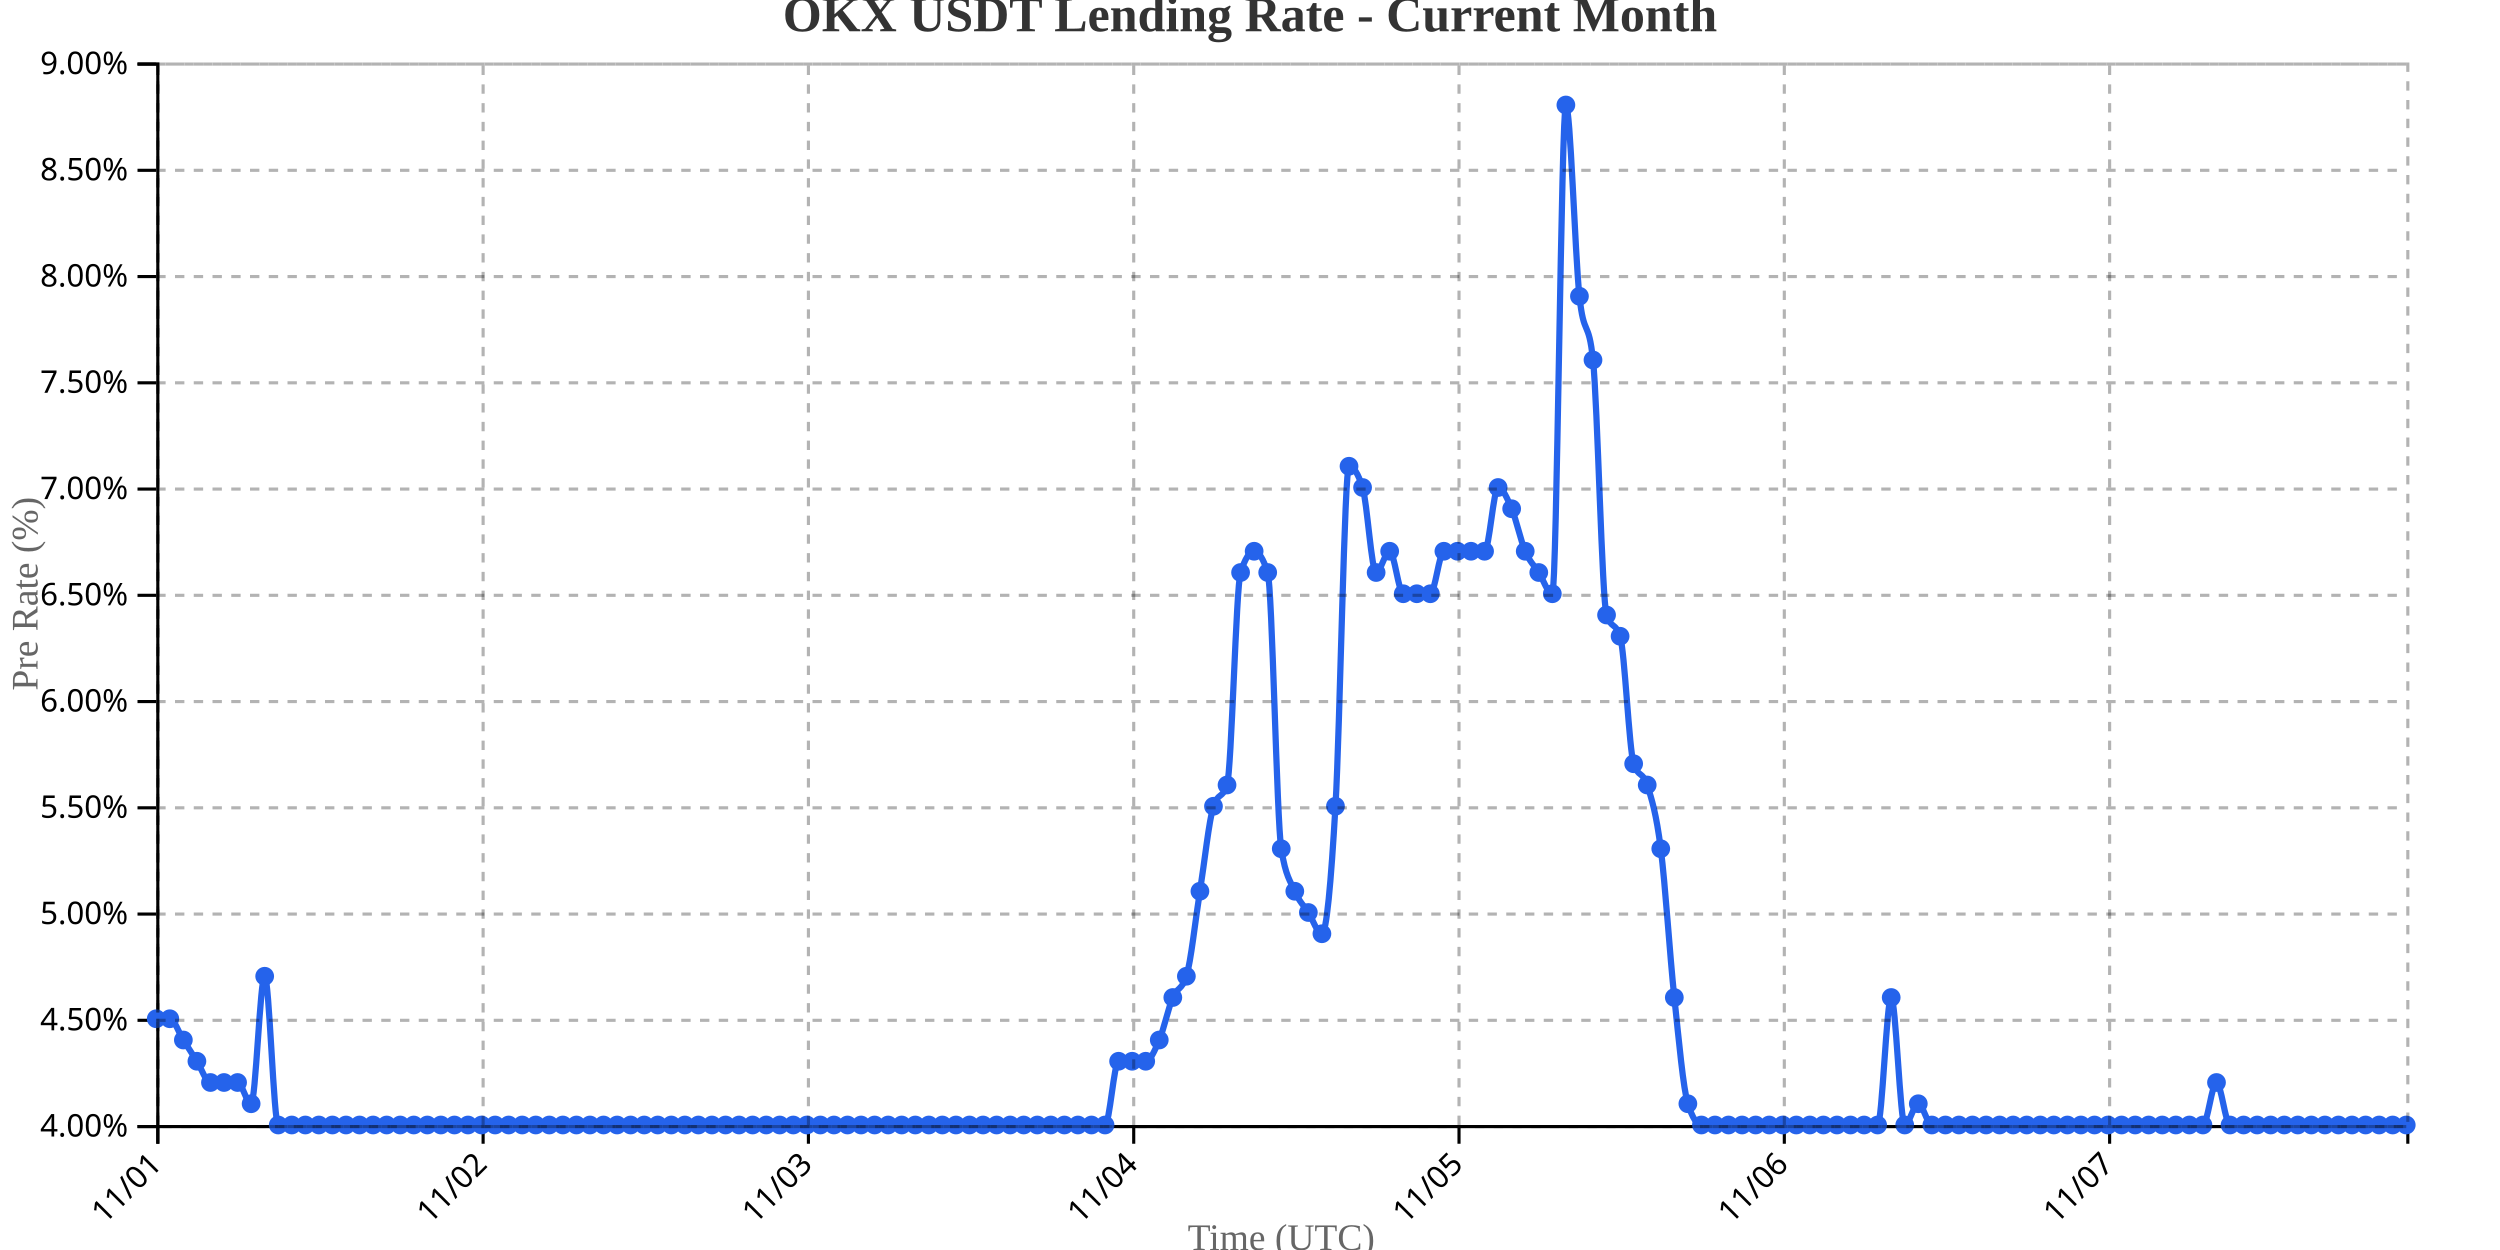
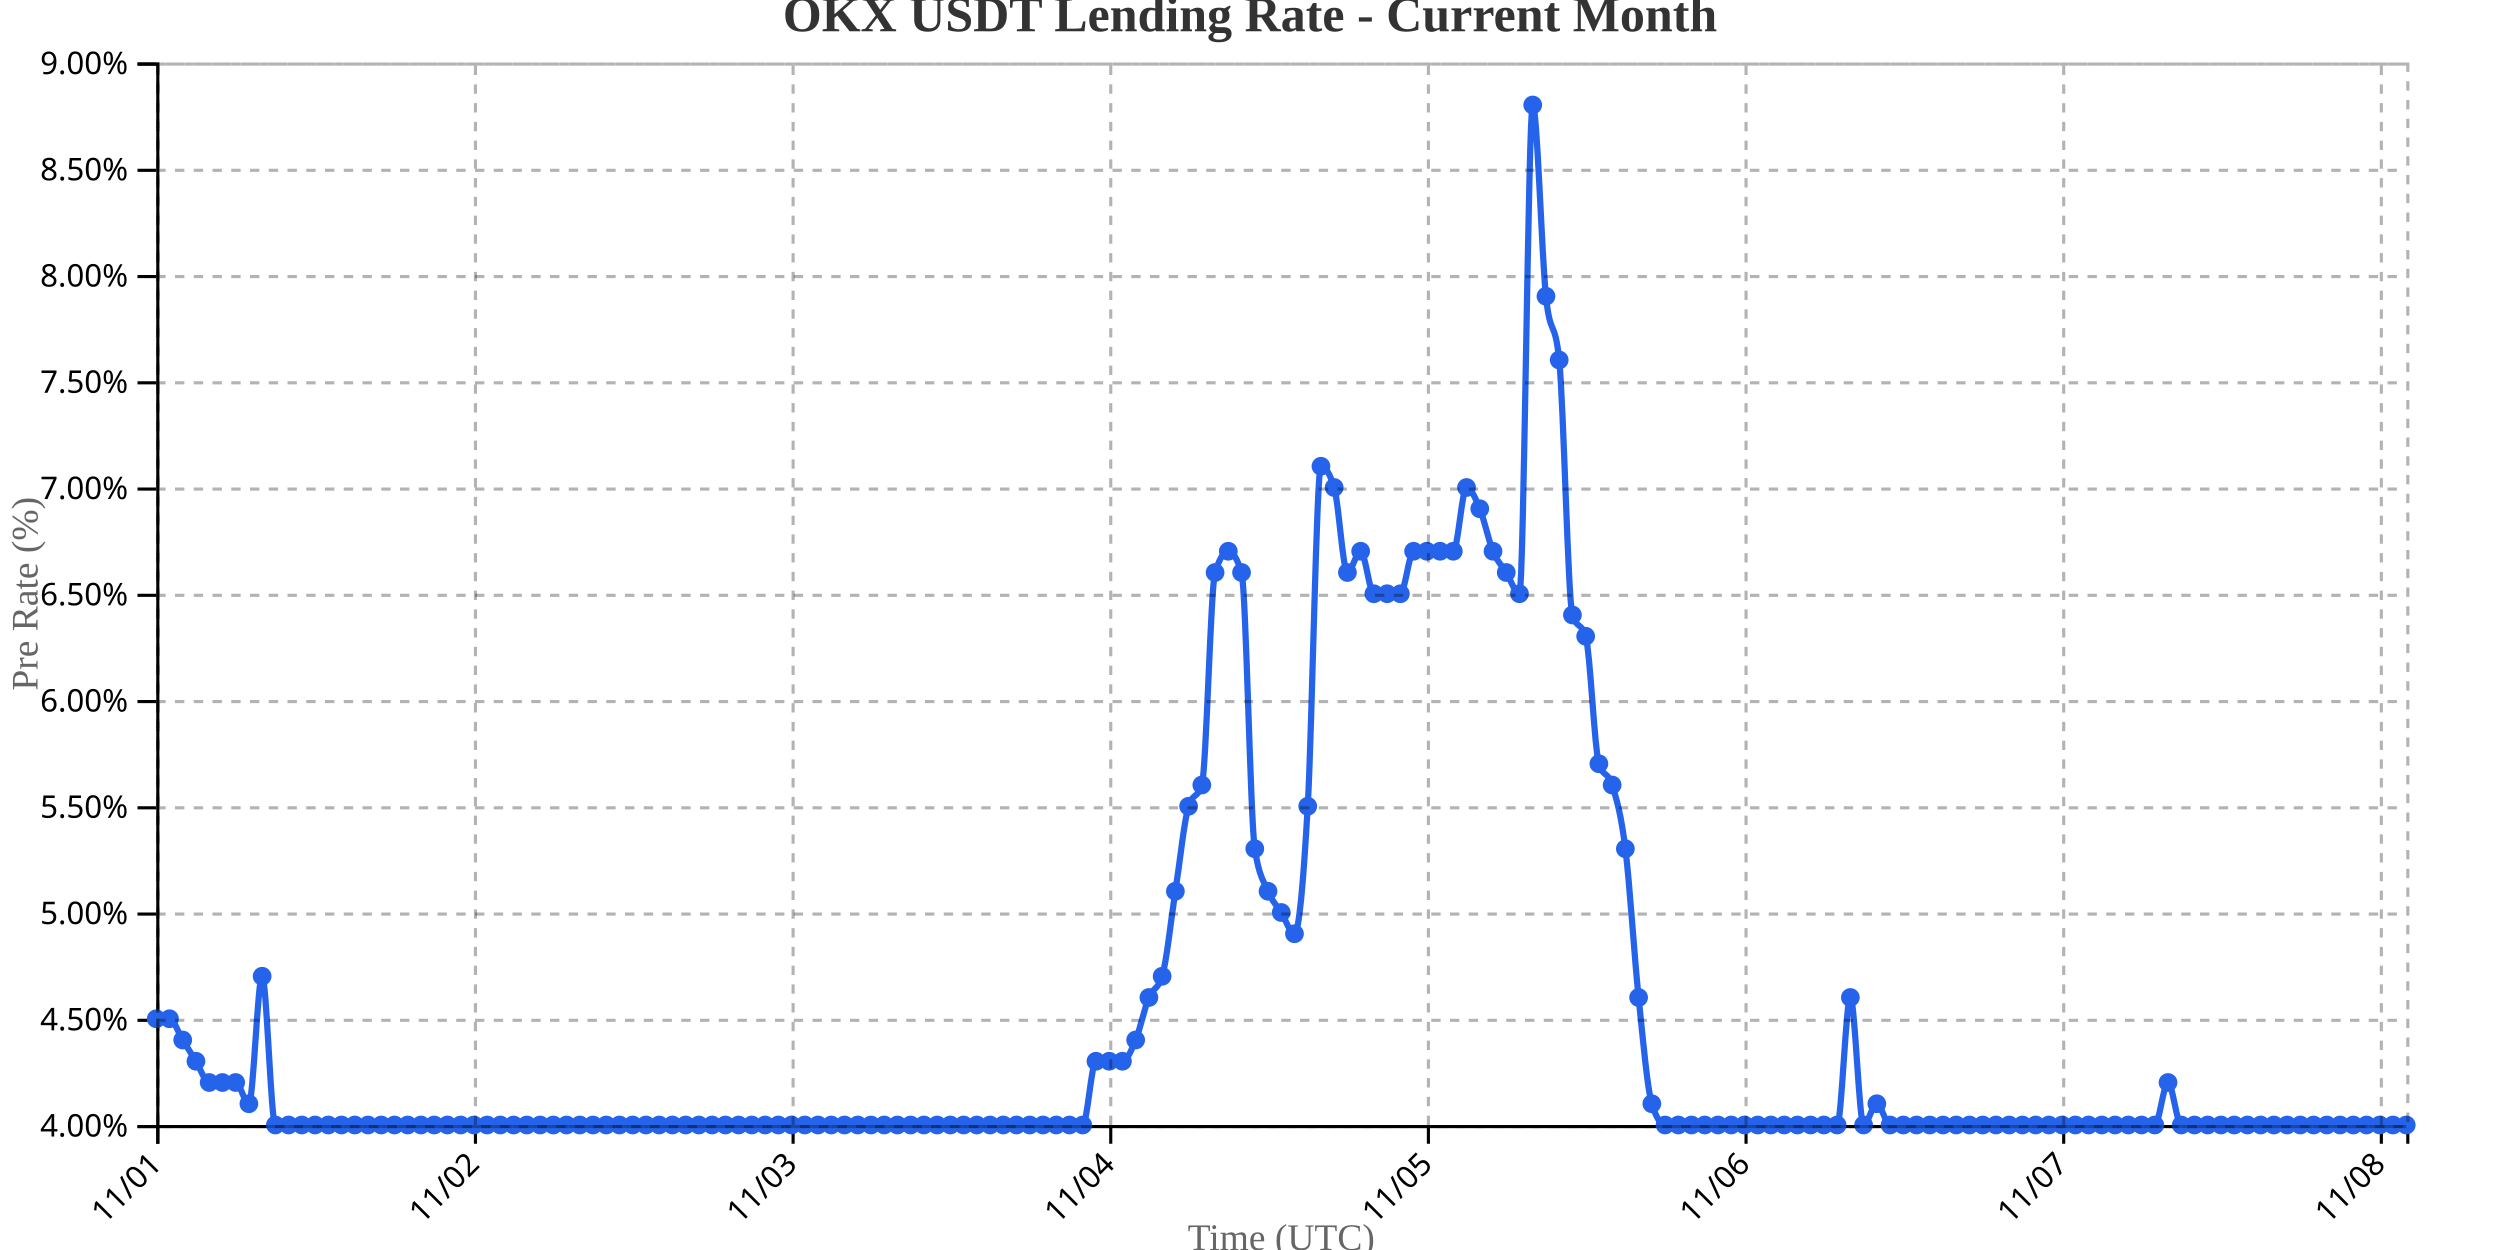
<svg xmlns="http://www.w3.org/2000/svg" width="800" height="400">
  <g transform="translate(50,20)">
    <g transform="translate(0,340)" fill="none" font-size="10" font-family="sans-serif" text-anchor="middle">
      <path class="domain" stroke="currentColor" d="M0.5,6V0.5H720.5V6" />
      <g class="tick" opacity="1" transform="translate(0.5,0)">
        <line stroke="currentColor" y2="6" />
        <text fill="currentColor" y="9" dy=".15em" style="text-anchor: end;" dx="-.8em" transform="rotate(-45)">11/01</text>
      </g>
-       <g class="tick" opacity="1" transform="translate(104.5964,0)">
+       <g class="tick" opacity="1" transform="translate(102.1471,0)">
        <line stroke="currentColor" y2="6" />
        <text fill="currentColor" y="9" dy=".15em" style="text-anchor: end;" dx="-.8em" transform="rotate(-45)">11/02</text>
      </g>
-       <g class="tick" opacity="1" transform="translate(208.6928,0)">
+       <g class="tick" opacity="1" transform="translate(203.7941,0)">
        <line stroke="currentColor" y2="6" />
        <text fill="currentColor" y="9" dy=".15em" style="text-anchor: end;" dx="-.8em" transform="rotate(-45)">11/03</text>
      </g>
-       <g class="tick" opacity="1" transform="translate(312.7892,0)">
+       <g class="tick" opacity="1" transform="translate(305.4412,0)">
        <line stroke="currentColor" y2="6" />
        <text fill="currentColor" y="9" dy=".15em" style="text-anchor: end;" dx="-.8em" transform="rotate(-45)">11/04</text>
      </g>
-       <g class="tick" opacity="1" transform="translate(416.8855,0)">
+       <g class="tick" opacity="1" transform="translate(407.0882,0)">
        <line stroke="currentColor" y2="6" />
        <text fill="currentColor" y="9" dy=".15em" style="text-anchor: end;" dx="-.8em" transform="rotate(-45)">11/05</text>
      </g>
-       <g class="tick" opacity="1" transform="translate(520.9819,0)">
+       <g class="tick" opacity="1" transform="translate(508.7353,0)">
        <line stroke="currentColor" y2="6" />
        <text fill="currentColor" y="9" dy=".15em" style="text-anchor: end;" dx="-.8em" transform="rotate(-45)">11/06</text>
      </g>
-       <g class="tick" opacity="1" transform="translate(625.0783,0)">
+       <g class="tick" opacity="1" transform="translate(610.3824,0)">
        <line stroke="currentColor" y2="6" />
        <text fill="currentColor" y="9" dy=".15em" style="text-anchor: end;" dx="-.8em" transform="rotate(-45)">11/07</text>
+       </g>
+       <g class="tick" opacity="1" transform="translate(712.0294,0)">
+         <line stroke="currentColor" y2="6" />
+         <text fill="currentColor" y="9" dy=".15em" style="text-anchor: end;" dx="-.8em" transform="rotate(-45)">11/08</text>
      </g>
    </g>
    <g fill="none" font-size="10" font-family="sans-serif" text-anchor="end">
      <path class="domain" stroke="currentColor" d="M-6,340.5H0.5V0.5H-6" />
      <g class="tick" opacity="1" transform="translate(0,340.5)">
        <line stroke="currentColor" x2="-6" />
        <text fill="currentColor" x="-9" dy="0.32em">4.00%</text>
      </g>
      <g class="tick" opacity="1" transform="translate(0,306.5)">
        <line stroke="currentColor" x2="-6" />
        <text fill="currentColor" x="-9" dy="0.32em">4.50%</text>
      </g>
      <g class="tick" opacity="1" transform="translate(0,272.5)">
        <line stroke="currentColor" x2="-6" />
        <text fill="currentColor" x="-9" dy="0.32em">5.00%</text>
      </g>
      <g class="tick" opacity="1" transform="translate(0,238.5)">
        <line stroke="currentColor" x2="-6" />
        <text fill="currentColor" x="-9" dy="0.32em">5.50%</text>
      </g>
      <g class="tick" opacity="1" transform="translate(0,204.5)">
        <line stroke="currentColor" x2="-6" />
        <text fill="currentColor" x="-9" dy="0.32em">6.00%</text>
      </g>
      <g class="tick" opacity="1" transform="translate(0,170.5)">
        <line stroke="currentColor" x2="-6" />
        <text fill="currentColor" x="-9" dy="0.32em">6.50%</text>
      </g>
      <g class="tick" opacity="1" transform="translate(0,136.5)">
        <line stroke="currentColor" x2="-6" />
        <text fill="currentColor" x="-9" dy="0.32em">7.00%</text>
      </g>
      <g class="tick" opacity="1" transform="translate(0,102.5)">
        <line stroke="currentColor" x2="-6" />
        <text fill="currentColor" x="-9" dy="0.32em">7.50%</text>
      </g>
      <g class="tick" opacity="1" transform="translate(0,68.5)">
        <line stroke="currentColor" x2="-6" />
        <text fill="currentColor" x="-9" dy="0.32em">8.00%</text>
      </g>
      <g class="tick" opacity="1" transform="translate(0,34.5)">
        <line stroke="currentColor" x2="-6" />
        <text fill="currentColor" x="-9" dy="0.32em">8.50%</text>
      </g>
      <g class="tick" opacity="1" transform="translate(0,0.5)">
        <line stroke="currentColor" x2="-6" />
        <text fill="currentColor" x="-9" dy="0.32em">9.00%</text>
      </g>
    </g>
    <text transform="rotate(-90)" y="-50" x="-170" dy="1em" style="text-anchor: middle; font-size: 12px; fill: #666;">Pre Rate (%)</text>
    <text transform="translate(360, 380)" style="text-anchor: middle; font-size: 12px; fill: #666;">Time (UTC)</text>
-     <path fill="none" stroke="#2563eb" stroke-width="2" d="M0,306C1.446,306,2.892,306,4.337,306C5.783,306,7.229,310.533,8.675,312.8C10.12,315.067,11.566,317.333,13.012,319.6C14.458,321.867,15.904,326.4,17.349,326.4C18.795,326.4,20.241,326.4,21.687,326.4C23.133,326.4,24.578,326.4,26.024,326.4C27.47,326.4,28.916,333.2,30.361,333.2C31.807,333.2,33.253,292.4,34.699,292.4C36.145,292.4,37.59,340,39.036,340C40.482,340,41.928,340,43.373,340C44.819,340,46.265,340,47.711,340C49.157,340,50.602,340,52.048,340C53.494,340,54.94,340,56.386,340C57.831,340,59.277,340,60.723,340C62.169,340,63.614,340,65.06,340C66.506,340,67.952,340,69.398,340C70.843,340,72.289,340,73.735,340C75.181,340,76.627,340,78.072,340C79.518,340,80.964,340,82.41,340C83.855,340,85.301,340,86.747,340C88.193,340,89.639,340,91.084,340C92.53,340,93.976,340,95.422,340C96.867,340,98.313,340,99.759,340C101.205,340,102.651,340,104.096,340C105.542,340,106.988,340,108.434,340C109.88,340,111.325,340,112.771,340C114.217,340,115.663,340,117.108,340C118.554,340,120,340,121.446,340C122.892,340,124.337,340,125.783,340C127.229,340,128.675,340,130.12,340C131.566,340,133.012,340,134.458,340C135.904,340,137.349,340,138.795,340C140.241,340,141.687,340,143.133,340C144.578,340,146.024,340,147.47,340C148.916,340,150.361,340,151.807,340C153.253,340,154.699,340,156.145,340C157.59,340,159.036,340,160.482,340C161.928,340,163.373,340,164.819,340C166.265,340,167.711,340,169.157,340C170.602,340,172.048,340,173.494,340C174.94,340,176.386,340,177.831,340C179.277,340,180.723,340,182.169,340C183.614,340,185.06,340,186.506,340C187.952,340,189.398,340,190.843,340C192.289,340,193.735,340,195.181,340C196.627,340,198.072,340,199.518,340C200.964,340,202.41,340,203.855,340C205.301,340,206.747,340,208.193,340C209.639,340,211.084,340,212.53,340C213.976,340,215.422,340,216.867,340C218.313,340,219.759,340,221.205,340C222.651,340,224.096,340,225.542,340C226.988,340,228.434,340,229.88,340C231.325,340,232.771,340,234.217,340C235.663,340,237.108,340,238.554,340C240,340,241.446,340,242.892,340C244.337,340,245.783,340,247.229,340C248.675,340,250.12,340,251.566,340C253.012,340,254.458,340,255.904,340C257.349,340,258.795,340,260.241,340C261.687,340,263.133,340,264.578,340C266.024,340,267.47,340,268.916,340C270.361,340,271.807,340,273.253,340C274.699,340,276.145,340,277.59,340C279.036,340,280.482,340,281.928,340C283.373,340,284.819,340,286.265,340C287.711,340,289.157,340,290.602,340C292.048,340,293.494,340,294.94,340C296.386,340,297.831,340,299.277,340C300.723,340,302.169,340,303.614,340C305.06,340,306.506,319.6,307.952,319.6C309.398,319.6,310.843,319.6,312.289,319.6C313.735,319.6,315.181,319.6,316.627,319.6C318.072,319.6,319.518,316.2,320.964,312.8C322.41,309.4,323.855,302.6,325.301,299.2C326.747,295.8,328.193,296.933,329.639,292.4C331.084,287.867,332.53,274.267,333.976,265.2C335.422,256.133,336.867,242.533,338.313,238C339.759,233.467,341.205,235.733,342.651,231.2C344.096,226.667,345.542,167.733,346.988,163.2C348.434,158.667,349.88,156.4,351.325,156.4C352.771,156.4,354.217,158.667,355.663,163.2C357.108,167.733,358.554,242.533,360,251.6C361.446,260.667,362.892,261.8,364.337,265.2C365.783,268.6,367.229,269.733,368.675,272C370.12,274.267,371.566,278.8,373.012,278.8C374.458,278.8,375.904,262.933,377.349,238C378.795,213.067,380.241,129.2,381.687,129.2C383.133,129.2,384.578,131.467,386.024,136C387.47,140.533,388.916,163.2,390.361,163.2C391.807,163.2,393.253,156.4,394.699,156.4C396.145,156.4,397.59,170,399.036,170C400.482,170,401.928,170,403.373,170C404.819,170,406.265,170,407.711,170C409.157,170,410.602,156.4,412.048,156.4C413.494,156.4,414.94,156.4,416.386,156.4C417.831,156.4,419.277,156.4,420.723,156.4C422.169,156.4,423.614,156.4,425.06,156.4C426.506,156.4,427.952,136,429.398,136C430.843,136,432.289,139.4,433.735,142.8C435.181,146.2,436.627,153,438.072,156.4C439.518,159.8,440.964,160.933,442.41,163.2C443.855,165.467,445.301,170,446.747,170C448.193,170,449.639,13.6,451.084,13.6C452.53,13.6,453.976,61.2,455.422,74.8C456.867,88.4,458.313,81.6,459.759,95.2C461.205,108.8,462.651,172.267,464.096,176.8C465.542,181.333,466.988,179.067,468.434,183.6C469.88,188.133,471.325,219.867,472.771,224.4C474.217,228.933,475.663,226.667,477.108,231.2C478.554,235.733,480,240.267,481.446,251.6C482.892,262.933,484.337,285.6,485.783,299.2C487.229,312.8,488.675,328.667,490.12,333.2C491.566,337.733,493.012,340,494.458,340C495.904,340,497.349,340,498.795,340C500.241,340,501.687,340,503.133,340C504.578,340,506.024,340,507.47,340C508.916,340,510.361,340,511.807,340C513.253,340,514.699,340,516.145,340C517.59,340,519.036,340,520.482,340C521.928,340,523.373,340,524.819,340C526.265,340,527.711,340,529.157,340C530.602,340,532.048,340,533.494,340C534.94,340,536.386,340,537.831,340C539.277,340,540.723,340,542.169,340C543.614,340,545.06,340,546.506,340C547.952,340,549.398,340,550.843,340C552.289,340,553.735,299.2,555.181,299.2C556.627,299.2,558.072,340,559.518,340C560.964,340,562.41,333.2,563.855,333.2C565.301,333.2,566.747,340,568.193,340C569.639,340,571.084,340,572.53,340C573.976,340,575.422,340,576.867,340C578.313,340,579.759,340,581.205,340C582.651,340,584.096,340,585.542,340C586.988,340,588.434,340,589.88,340C591.325,340,592.771,340,594.217,340C595.663,340,597.108,340,598.554,340C600,340,601.446,340,602.892,340C604.337,340,605.783,340,607.229,340C608.675,340,610.12,340,611.566,340C613.012,340,614.458,340,615.904,340C617.349,340,618.795,340,620.241,340C621.687,340,623.133,340,624.578,340C626.024,340,627.47,340,628.916,340C630.361,340,631.807,340,633.253,340C634.699,340,636.145,340,637.59,340C639.036,340,640.482,340,641.928,340C643.373,340,644.819,340,646.265,340C647.711,340,649.157,340,650.602,340C652.048,340,653.494,340,654.94,340C656.386,340,657.831,326.4,659.277,326.4C660.723,326.4,662.169,340,663.614,340C665.06,340,666.506,340,667.952,340C669.398,340,670.843,340,672.289,340C673.735,340,675.181,340,676.627,340C678.072,340,679.518,340,680.964,340C682.41,340,683.855,340,685.301,340C686.747,340,688.193,340,689.639,340C691.084,340,692.53,340,693.976,340C695.422,340,696.867,340,698.313,340C699.759,340,701.205,340,702.651,340C704.096,340,705.542,340,706.988,340C708.434,340,709.88,340,711.325,340C712.771,340,714.217,340,715.663,340C717.108,340,718.554,340,720,340" />
+     <path fill="none" stroke="#2563eb" stroke-width="2" d="M0,306C1.412,306,2.824,306,4.235,306C5.647,306,7.059,310.533,8.471,312.8C9.882,315.067,11.294,317.333,12.706,319.6C14.118,321.867,15.529,326.4,16.941,326.4C18.353,326.4,19.765,326.4,21.176,326.4C22.588,326.4,24,326.4,25.412,326.4C26.824,326.4,28.235,333.2,29.647,333.2C31.059,333.2,32.471,292.4,33.882,292.4C35.294,292.4,36.706,340,38.118,340C39.529,340,40.941,340,42.353,340C43.765,340,45.176,340,46.588,340C48,340,49.412,340,50.824,340C52.235,340,53.647,340,55.059,340C56.471,340,57.882,340,59.294,340C60.706,340,62.118,340,63.529,340C64.941,340,66.353,340,67.765,340C69.176,340,70.588,340,72,340C73.412,340,74.824,340,76.235,340C77.647,340,79.059,340,80.471,340C81.882,340,83.294,340,84.706,340C86.118,340,87.529,340,88.941,340C90.353,340,91.765,340,93.176,340C94.588,340,96,340,97.412,340C98.824,340,100.235,340,101.647,340C103.059,340,104.471,340,105.882,340C107.294,340,108.706,340,110.118,340C111.529,340,112.941,340,114.353,340C115.765,340,117.176,340,118.588,340C120,340,121.412,340,122.824,340C124.235,340,125.647,340,127.059,340C128.471,340,129.882,340,131.294,340C132.706,340,134.118,340,135.529,340C136.941,340,138.353,340,139.765,340C141.176,340,142.588,340,144,340C145.412,340,146.824,340,148.235,340C149.647,340,151.059,340,152.471,340C153.882,340,155.294,340,156.706,340C158.118,340,159.529,340,160.941,340C162.353,340,163.765,340,165.176,340C166.588,340,168,340,169.412,340C170.824,340,172.235,340,173.647,340C175.059,340,176.471,340,177.882,340C179.294,340,180.706,340,182.118,340C183.529,340,184.941,340,186.353,340C187.765,340,189.176,340,190.588,340C192,340,193.412,340,194.824,340C196.235,340,197.647,340,199.059,340C200.471,340,201.882,340,203.294,340C204.706,340,206.118,340,207.529,340C208.941,340,210.353,340,211.765,340C213.176,340,214.588,340,216,340C217.412,340,218.824,340,220.235,340C221.647,340,223.059,340,224.471,340C225.882,340,227.294,340,228.706,340C230.118,340,231.529,340,232.941,340C234.353,340,235.765,340,237.176,340C238.588,340,240,340,241.412,340C242.824,340,244.235,340,245.647,340C247.059,340,248.471,340,249.882,340C251.294,340,252.706,340,254.118,340C255.529,340,256.941,340,258.353,340C259.765,340,261.176,340,262.588,340C264,340,265.412,340,266.824,340C268.235,340,269.647,340,271.059,340C272.471,340,273.882,340,275.294,340C276.706,340,278.118,340,279.529,340C280.941,340,282.353,340,283.765,340C285.176,340,286.588,340,288,340C289.412,340,290.824,340,292.235,340C293.647,340,295.059,340,296.471,340C297.882,340,299.294,319.6,300.706,319.6C302.118,319.6,303.529,319.6,304.941,319.6C306.353,319.6,307.765,319.6,309.176,319.6C310.588,319.6,312,316.2,313.412,312.8C314.824,309.4,316.235,302.6,317.647,299.2C319.059,295.8,320.471,296.933,321.882,292.4C323.294,287.867,324.706,274.267,326.118,265.2C327.529,256.133,328.941,242.533,330.353,238C331.765,233.467,333.176,235.733,334.588,231.2C336,226.667,337.412,167.733,338.824,163.2C340.235,158.667,341.647,156.4,343.059,156.4C344.471,156.4,345.882,158.667,347.294,163.2C348.706,167.733,350.118,242.533,351.529,251.6C352.941,260.667,354.353,261.8,355.765,265.2C357.176,268.6,358.588,269.733,360,272C361.412,274.267,362.824,278.8,364.235,278.8C365.647,278.8,367.059,262.933,368.471,238C369.882,213.067,371.294,129.2,372.706,129.2C374.118,129.2,375.529,131.467,376.941,136C378.353,140.533,379.765,163.2,381.176,163.2C382.588,163.2,384,156.4,385.412,156.4C386.824,156.4,388.235,170,389.647,170C391.059,170,392.471,170,393.882,170C395.294,170,396.706,170,398.118,170C399.529,170,400.941,156.4,402.353,156.4C403.765,156.4,405.176,156.4,406.588,156.4C408,156.4,409.412,156.4,410.824,156.4C412.235,156.4,413.647,156.4,415.059,156.4C416.471,156.4,417.882,136,419.294,136C420.706,136,422.118,139.4,423.529,142.8C424.941,146.2,426.353,153,427.765,156.4C429.176,159.8,430.588,160.933,432,163.2C433.412,165.467,434.824,170,436.235,170C437.647,170,439.059,13.6,440.471,13.6C441.882,13.6,443.294,61.2,444.706,74.8C446.118,88.4,447.529,81.6,448.941,95.2C450.353,108.8,451.765,172.267,453.176,176.8C454.588,181.333,456,179.067,457.412,183.6C458.824,188.133,460.235,219.867,461.647,224.4C463.059,228.933,464.471,226.667,465.882,231.2C467.294,235.733,468.706,240.267,470.118,251.6C471.529,262.933,472.941,285.6,474.353,299.2C475.765,312.8,477.176,328.667,478.588,333.2C480,337.733,481.412,340,482.824,340C484.235,340,485.647,340,487.059,340C488.471,340,489.882,340,491.294,340C492.706,340,494.118,340,495.529,340C496.941,340,498.353,340,499.765,340C501.176,340,502.588,340,504,340C505.412,340,506.824,340,508.235,340C509.647,340,511.059,340,512.471,340C513.882,340,515.294,340,516.706,340C518.118,340,519.529,340,520.941,340C522.353,340,523.765,340,525.176,340C526.588,340,528,340,529.412,340C530.824,340,532.235,340,533.647,340C535.059,340,536.471,340,537.882,340C539.294,340,540.706,299.2,542.118,299.2C543.529,299.2,544.941,340,546.353,340C547.765,340,549.176,333.2,550.588,333.2C552,333.2,553.412,340,554.824,340C556.235,340,557.647,340,559.059,340C560.471,340,561.882,340,563.294,340C564.706,340,566.118,340,567.529,340C568.941,340,570.353,340,571.765,340C573.176,340,574.588,340,576,340C577.412,340,578.824,340,580.235,340C581.647,340,583.059,340,584.471,340C585.882,340,587.294,340,588.706,340C590.118,340,591.529,340,592.941,340C594.353,340,595.765,340,597.176,340C598.588,340,600,340,601.412,340C602.824,340,604.235,340,605.647,340C607.059,340,608.471,340,609.882,340C611.294,340,612.706,340,614.118,340C615.529,340,616.941,340,618.353,340C619.765,340,621.176,340,622.588,340C624,340,625.412,340,626.824,340C628.235,340,629.647,340,631.059,340C632.471,340,633.882,340,635.294,340C636.706,340,638.118,340,639.529,340C640.941,340,642.353,326.4,643.765,326.4C645.176,326.4,646.588,340,648,340C649.412,340,650.824,340,652.235,340C653.647,340,655.059,340,656.471,340C657.882,340,659.294,340,660.706,340C662.118,340,663.529,340,664.941,340C666.353,340,667.765,340,669.176,340C670.588,340,672,340,673.412,340C674.824,340,676.235,340,677.647,340C679.059,340,680.471,340,681.882,340C683.294,340,684.706,340,686.118,340C687.529,340,688.941,340,690.353,340C691.765,340,693.176,340,694.588,340C696,340,697.412,340,698.824,340C700.235,340,701.647,340,703.059,340C704.471,340,705.882,340,707.294,340C708.706,340,710.118,340,711.529,340C712.941,340,714.353,340,715.765,340C717.176,340,718.588,340,720,340" />
    <circle class="dot" cx="0" cy="306" r="3" fill="#2563eb" />
-     <circle class="dot" cx="4.337" cy="306" r="3" fill="#2563eb" />
-     <circle class="dot" cx="8.675" cy="312.8" r="3" fill="#2563eb" />
-     <circle class="dot" cx="13.012" cy="319.6" r="3" fill="#2563eb" />
-     <circle class="dot" cx="17.349" cy="326.4" r="3" fill="#2563eb" />
-     <circle class="dot" cx="21.687" cy="326.4" r="3" fill="#2563eb" />
-     <circle class="dot" cx="26.024" cy="326.4" r="3" fill="#2563eb" />
-     <circle class="dot" cx="30.361" cy="333.2" r="3" fill="#2563eb" />
-     <circle class="dot" cx="34.699" cy="292.4" r="3" fill="#2563eb" />
-     <circle class="dot" cx="39.036" cy="340" r="3" fill="#2563eb" />
-     <circle class="dot" cx="43.373" cy="340" r="3" fill="#2563eb" />
-     <circle class="dot" cx="47.711" cy="340" r="3" fill="#2563eb" />
-     <circle class="dot" cx="52.048" cy="340" r="3" fill="#2563eb" />
-     <circle class="dot" cx="56.386" cy="340" r="3" fill="#2563eb" />
-     <circle class="dot" cx="60.723" cy="340" r="3" fill="#2563eb" />
-     <circle class="dot" cx="65.06" cy="340" r="3" fill="#2563eb" />
-     <circle class="dot" cx="69.398" cy="340" r="3" fill="#2563eb" />
-     <circle class="dot" cx="73.735" cy="340" r="3" fill="#2563eb" />
-     <circle class="dot" cx="78.072" cy="340" r="3" fill="#2563eb" />
-     <circle class="dot" cx="82.41" cy="340" r="3" fill="#2563eb" />
-     <circle class="dot" cx="86.747" cy="340" r="3" fill="#2563eb" />
-     <circle class="dot" cx="91.084" cy="340" r="3" fill="#2563eb" />
-     <circle class="dot" cx="95.422" cy="340" r="3" fill="#2563eb" />
-     <circle class="dot" cx="99.759" cy="340" r="3" fill="#2563eb" />
-     <circle class="dot" cx="104.096" cy="340" r="3" fill="#2563eb" />
-     <circle class="dot" cx="108.434" cy="340" r="3" fill="#2563eb" />
-     <circle class="dot" cx="112.771" cy="340" r="3" fill="#2563eb" />
-     <circle class="dot" cx="117.108" cy="340" r="3" fill="#2563eb" />
-     <circle class="dot" cx="121.446" cy="340" r="3" fill="#2563eb" />
-     <circle class="dot" cx="125.783" cy="340" r="3" fill="#2563eb" />
-     <circle class="dot" cx="130.12" cy="340" r="3" fill="#2563eb" />
-     <circle class="dot" cx="134.458" cy="340" r="3" fill="#2563eb" />
-     <circle class="dot" cx="138.795" cy="340" r="3" fill="#2563eb" />
-     <circle class="dot" cx="143.133" cy="340" r="3" fill="#2563eb" />
-     <circle class="dot" cx="147.47" cy="340" r="3" fill="#2563eb" />
-     <circle class="dot" cx="151.807" cy="340" r="3" fill="#2563eb" />
-     <circle class="dot" cx="156.145" cy="340" r="3" fill="#2563eb" />
-     <circle class="dot" cx="160.482" cy="340" r="3" fill="#2563eb" />
-     <circle class="dot" cx="164.819" cy="340" r="3" fill="#2563eb" />
-     <circle class="dot" cx="169.157" cy="340" r="3" fill="#2563eb" />
-     <circle class="dot" cx="173.494" cy="340" r="3" fill="#2563eb" />
-     <circle class="dot" cx="177.831" cy="340" r="3" fill="#2563eb" />
-     <circle class="dot" cx="182.169" cy="340" r="3" fill="#2563eb" />
-     <circle class="dot" cx="186.506" cy="340" r="3" fill="#2563eb" />
-     <circle class="dot" cx="190.843" cy="340" r="3" fill="#2563eb" />
-     <circle class="dot" cx="195.181" cy="340" r="3" fill="#2563eb" />
-     <circle class="dot" cx="199.518" cy="340" r="3" fill="#2563eb" />
-     <circle class="dot" cx="203.855" cy="340" r="3" fill="#2563eb" />
-     <circle class="dot" cx="208.193" cy="340" r="3" fill="#2563eb" />
-     <circle class="dot" cx="212.53" cy="340" r="3" fill="#2563eb" />
-     <circle class="dot" cx="216.867" cy="340" r="3" fill="#2563eb" />
-     <circle class="dot" cx="221.205" cy="340" r="3" fill="#2563eb" />
-     <circle class="dot" cx="225.542" cy="340" r="3" fill="#2563eb" />
-     <circle class="dot" cx="229.88" cy="340" r="3" fill="#2563eb" />
-     <circle class="dot" cx="234.217" cy="340" r="3" fill="#2563eb" />
-     <circle class="dot" cx="238.554" cy="340" r="3" fill="#2563eb" />
-     <circle class="dot" cx="242.892" cy="340" r="3" fill="#2563eb" />
-     <circle class="dot" cx="247.229" cy="340" r="3" fill="#2563eb" />
-     <circle class="dot" cx="251.566" cy="340" r="3" fill="#2563eb" />
-     <circle class="dot" cx="255.904" cy="340" r="3" fill="#2563eb" />
-     <circle class="dot" cx="260.241" cy="340" r="3" fill="#2563eb" />
-     <circle class="dot" cx="264.578" cy="340" r="3" fill="#2563eb" />
-     <circle class="dot" cx="268.916" cy="340" r="3" fill="#2563eb" />
-     <circle class="dot" cx="273.253" cy="340" r="3" fill="#2563eb" />
-     <circle class="dot" cx="277.59" cy="340" r="3" fill="#2563eb" />
-     <circle class="dot" cx="281.928" cy="340" r="3" fill="#2563eb" />
-     <circle class="dot" cx="286.265" cy="340" r="3" fill="#2563eb" />
-     <circle class="dot" cx="290.602" cy="340" r="3" fill="#2563eb" />
-     <circle class="dot" cx="294.94" cy="340" r="3" fill="#2563eb" />
-     <circle class="dot" cx="299.277" cy="340" r="3" fill="#2563eb" />
-     <circle class="dot" cx="303.614" cy="340" r="3" fill="#2563eb" />
-     <circle class="dot" cx="307.952" cy="319.6" r="3" fill="#2563eb" />
-     <circle class="dot" cx="312.289" cy="319.6" r="3" fill="#2563eb" />
-     <circle class="dot" cx="316.627" cy="319.6" r="3" fill="#2563eb" />
-     <circle class="dot" cx="320.964" cy="312.8" r="3" fill="#2563eb" />
-     <circle class="dot" cx="325.301" cy="299.2" r="3" fill="#2563eb" />
-     <circle class="dot" cx="329.639" cy="292.4" r="3" fill="#2563eb" />
-     <circle class="dot" cx="333.976" cy="265.2" r="3" fill="#2563eb" />
-     <circle class="dot" cx="338.313" cy="238" r="3" fill="#2563eb" />
-     <circle class="dot" cx="342.651" cy="231.2" r="3" fill="#2563eb" />
-     <circle class="dot" cx="346.988" cy="163.2" r="3" fill="#2563eb" />
-     <circle class="dot" cx="351.325" cy="156.4" r="3" fill="#2563eb" />
-     <circle class="dot" cx="355.663" cy="163.2" r="3" fill="#2563eb" />
-     <circle class="dot" cx="360" cy="251.6" r="3" fill="#2563eb" />
-     <circle class="dot" cx="364.337" cy="265.2" r="3" fill="#2563eb" />
-     <circle class="dot" cx="368.675" cy="272" r="3" fill="#2563eb" />
-     <circle class="dot" cx="373.012" cy="278.8" r="3" fill="#2563eb" />
-     <circle class="dot" cx="377.349" cy="238" r="3" fill="#2563eb" />
-     <circle class="dot" cx="381.687" cy="129.2" r="3" fill="#2563eb" />
-     <circle class="dot" cx="386.024" cy="136" r="3" fill="#2563eb" />
-     <circle class="dot" cx="390.361" cy="163.2" r="3" fill="#2563eb" />
-     <circle class="dot" cx="394.699" cy="156.4" r="3" fill="#2563eb" />
-     <circle class="dot" cx="399.036" cy="170" r="3" fill="#2563eb" />
-     <circle class="dot" cx="403.373" cy="170" r="3" fill="#2563eb" />
-     <circle class="dot" cx="407.711" cy="170" r="3" fill="#2563eb" />
-     <circle class="dot" cx="412.048" cy="156.4" r="3" fill="#2563eb" />
-     <circle class="dot" cx="416.386" cy="156.4" r="3" fill="#2563eb" />
-     <circle class="dot" cx="420.723" cy="156.4" r="3" fill="#2563eb" />
-     <circle class="dot" cx="425.06" cy="156.4" r="3" fill="#2563eb" />
-     <circle class="dot" cx="429.398" cy="136" r="3" fill="#2563eb" />
-     <circle class="dot" cx="433.735" cy="142.8" r="3" fill="#2563eb" />
-     <circle class="dot" cx="438.072" cy="156.4" r="3" fill="#2563eb" />
-     <circle class="dot" cx="442.41" cy="163.2" r="3" fill="#2563eb" />
-     <circle class="dot" cx="446.747" cy="170" r="3" fill="#2563eb" />
-     <circle class="dot" cx="451.084" cy="13.6" r="3" fill="#2563eb" />
-     <circle class="dot" cx="455.422" cy="74.8" r="3" fill="#2563eb" />
-     <circle class="dot" cx="459.759" cy="95.2" r="3" fill="#2563eb" />
-     <circle class="dot" cx="464.096" cy="176.8" r="3" fill="#2563eb" />
-     <circle class="dot" cx="468.434" cy="183.6" r="3" fill="#2563eb" />
-     <circle class="dot" cx="472.771" cy="224.4" r="3" fill="#2563eb" />
-     <circle class="dot" cx="477.108" cy="231.2" r="3" fill="#2563eb" />
-     <circle class="dot" cx="481.446" cy="251.6" r="3" fill="#2563eb" />
-     <circle class="dot" cx="485.783" cy="299.2" r="3" fill="#2563eb" />
-     <circle class="dot" cx="490.12" cy="333.2" r="3" fill="#2563eb" />
-     <circle class="dot" cx="494.458" cy="340" r="3" fill="#2563eb" />
-     <circle class="dot" cx="498.795" cy="340" r="3" fill="#2563eb" />
-     <circle class="dot" cx="503.133" cy="340" r="3" fill="#2563eb" />
-     <circle class="dot" cx="507.47" cy="340" r="3" fill="#2563eb" />
-     <circle class="dot" cx="511.807" cy="340" r="3" fill="#2563eb" />
-     <circle class="dot" cx="516.145" cy="340" r="3" fill="#2563eb" />
-     <circle class="dot" cx="520.482" cy="340" r="3" fill="#2563eb" />
-     <circle class="dot" cx="524.819" cy="340" r="3" fill="#2563eb" />
-     <circle class="dot" cx="529.157" cy="340" r="3" fill="#2563eb" />
-     <circle class="dot" cx="533.494" cy="340" r="3" fill="#2563eb" />
-     <circle class="dot" cx="537.831" cy="340" r="3" fill="#2563eb" />
-     <circle class="dot" cx="542.169" cy="340" r="3" fill="#2563eb" />
-     <circle class="dot" cx="546.506" cy="340" r="3" fill="#2563eb" />
-     <circle class="dot" cx="550.843" cy="340" r="3" fill="#2563eb" />
-     <circle class="dot" cx="555.181" cy="299.2" r="3" fill="#2563eb" />
-     <circle class="dot" cx="559.518" cy="340" r="3" fill="#2563eb" />
-     <circle class="dot" cx="563.855" cy="333.2" r="3" fill="#2563eb" />
-     <circle class="dot" cx="568.193" cy="340" r="3" fill="#2563eb" />
-     <circle class="dot" cx="572.53" cy="340" r="3" fill="#2563eb" />
-     <circle class="dot" cx="576.867" cy="340" r="3" fill="#2563eb" />
-     <circle class="dot" cx="581.205" cy="340" r="3" fill="#2563eb" />
-     <circle class="dot" cx="585.542" cy="340" r="3" fill="#2563eb" />
-     <circle class="dot" cx="589.88" cy="340" r="3" fill="#2563eb" />
-     <circle class="dot" cx="594.217" cy="340" r="3" fill="#2563eb" />
-     <circle class="dot" cx="598.554" cy="340" r="3" fill="#2563eb" />
-     <circle class="dot" cx="602.892" cy="340" r="3" fill="#2563eb" />
-     <circle class="dot" cx="607.229" cy="340" r="3" fill="#2563eb" />
-     <circle class="dot" cx="611.566" cy="340" r="3" fill="#2563eb" />
-     <circle class="dot" cx="615.904" cy="340" r="3" fill="#2563eb" />
-     <circle class="dot" cx="620.241" cy="340" r="3" fill="#2563eb" />
-     <circle class="dot" cx="624.578" cy="340" r="3" fill="#2563eb" />
-     <circle class="dot" cx="628.916" cy="340" r="3" fill="#2563eb" />
-     <circle class="dot" cx="633.253" cy="340" r="3" fill="#2563eb" />
-     <circle class="dot" cx="637.59" cy="340" r="3" fill="#2563eb" />
-     <circle class="dot" cx="641.928" cy="340" r="3" fill="#2563eb" />
-     <circle class="dot" cx="646.265" cy="340" r="3" fill="#2563eb" />
-     <circle class="dot" cx="650.602" cy="340" r="3" fill="#2563eb" />
-     <circle class="dot" cx="654.94" cy="340" r="3" fill="#2563eb" />
-     <circle class="dot" cx="659.277" cy="326.4" r="3" fill="#2563eb" />
-     <circle class="dot" cx="663.614" cy="340" r="3" fill="#2563eb" />
-     <circle class="dot" cx="667.952" cy="340" r="3" fill="#2563eb" />
-     <circle class="dot" cx="672.289" cy="340" r="3" fill="#2563eb" />
-     <circle class="dot" cx="676.627" cy="340" r="3" fill="#2563eb" />
-     <circle class="dot" cx="680.964" cy="340" r="3" fill="#2563eb" />
-     <circle class="dot" cx="685.301" cy="340" r="3" fill="#2563eb" />
-     <circle class="dot" cx="689.639" cy="340" r="3" fill="#2563eb" />
-     <circle class="dot" cx="693.976" cy="340" r="3" fill="#2563eb" />
-     <circle class="dot" cx="698.313" cy="340" r="3" fill="#2563eb" />
-     <circle class="dot" cx="702.651" cy="340" r="3" fill="#2563eb" />
-     <circle class="dot" cx="706.988" cy="340" r="3" fill="#2563eb" />
-     <circle class="dot" cx="711.325" cy="340" r="3" fill="#2563eb" />
-     <circle class="dot" cx="715.663" cy="340" r="3" fill="#2563eb" />
+     <circle class="dot" cx="4.235" cy="306" r="3" fill="#2563eb" />
+     <circle class="dot" cx="8.471" cy="312.8" r="3" fill="#2563eb" />
+     <circle class="dot" cx="12.706" cy="319.6" r="3" fill="#2563eb" />
+     <circle class="dot" cx="16.941" cy="326.4" r="3" fill="#2563eb" />
+     <circle class="dot" cx="21.176" cy="326.4" r="3" fill="#2563eb" />
+     <circle class="dot" cx="25.412" cy="326.4" r="3" fill="#2563eb" />
+     <circle class="dot" cx="29.647" cy="333.2" r="3" fill="#2563eb" />
+     <circle class="dot" cx="33.882" cy="292.4" r="3" fill="#2563eb" />
+     <circle class="dot" cx="38.118" cy="340" r="3" fill="#2563eb" />
+     <circle class="dot" cx="42.353" cy="340" r="3" fill="#2563eb" />
+     <circle class="dot" cx="46.588" cy="340" r="3" fill="#2563eb" />
+     <circle class="dot" cx="50.824" cy="340" r="3" fill="#2563eb" />
+     <circle class="dot" cx="55.059" cy="340" r="3" fill="#2563eb" />
+     <circle class="dot" cx="59.294" cy="340" r="3" fill="#2563eb" />
+     <circle class="dot" cx="63.529" cy="340" r="3" fill="#2563eb" />
+     <circle class="dot" cx="67.765" cy="340" r="3" fill="#2563eb" />
+     <circle class="dot" cx="72" cy="340" r="3" fill="#2563eb" />
+     <circle class="dot" cx="76.235" cy="340" r="3" fill="#2563eb" />
+     <circle class="dot" cx="80.471" cy="340" r="3" fill="#2563eb" />
+     <circle class="dot" cx="84.706" cy="340" r="3" fill="#2563eb" />
+     <circle class="dot" cx="88.941" cy="340" r="3" fill="#2563eb" />
+     <circle class="dot" cx="93.176" cy="340" r="3" fill="#2563eb" />
+     <circle class="dot" cx="97.412" cy="340" r="3" fill="#2563eb" />
+     <circle class="dot" cx="101.647" cy="340" r="3" fill="#2563eb" />
+     <circle class="dot" cx="105.882" cy="340" r="3" fill="#2563eb" />
+     <circle class="dot" cx="110.118" cy="340" r="3" fill="#2563eb" />
+     <circle class="dot" cx="114.353" cy="340" r="3" fill="#2563eb" />
+     <circle class="dot" cx="118.588" cy="340" r="3" fill="#2563eb" />
+     <circle class="dot" cx="122.824" cy="340" r="3" fill="#2563eb" />
+     <circle class="dot" cx="127.059" cy="340" r="3" fill="#2563eb" />
+     <circle class="dot" cx="131.294" cy="340" r="3" fill="#2563eb" />
+     <circle class="dot" cx="135.529" cy="340" r="3" fill="#2563eb" />
+     <circle class="dot" cx="139.765" cy="340" r="3" fill="#2563eb" />
+     <circle class="dot" cx="144" cy="340" r="3" fill="#2563eb" />
+     <circle class="dot" cx="148.235" cy="340" r="3" fill="#2563eb" />
+     <circle class="dot" cx="152.471" cy="340" r="3" fill="#2563eb" />
+     <circle class="dot" cx="156.706" cy="340" r="3" fill="#2563eb" />
+     <circle class="dot" cx="160.941" cy="340" r="3" fill="#2563eb" />
+     <circle class="dot" cx="165.176" cy="340" r="3" fill="#2563eb" />
+     <circle class="dot" cx="169.412" cy="340" r="3" fill="#2563eb" />
+     <circle class="dot" cx="173.647" cy="340" r="3" fill="#2563eb" />
+     <circle class="dot" cx="177.882" cy="340" r="3" fill="#2563eb" />
+     <circle class="dot" cx="182.118" cy="340" r="3" fill="#2563eb" />
+     <circle class="dot" cx="186.353" cy="340" r="3" fill="#2563eb" />
+     <circle class="dot" cx="190.588" cy="340" r="3" fill="#2563eb" />
+     <circle class="dot" cx="194.824" cy="340" r="3" fill="#2563eb" />
+     <circle class="dot" cx="199.059" cy="340" r="3" fill="#2563eb" />
+     <circle class="dot" cx="203.294" cy="340" r="3" fill="#2563eb" />
+     <circle class="dot" cx="207.529" cy="340" r="3" fill="#2563eb" />
+     <circle class="dot" cx="211.765" cy="340" r="3" fill="#2563eb" />
+     <circle class="dot" cx="216" cy="340" r="3" fill="#2563eb" />
+     <circle class="dot" cx="220.235" cy="340" r="3" fill="#2563eb" />
+     <circle class="dot" cx="224.471" cy="340" r="3" fill="#2563eb" />
+     <circle class="dot" cx="228.706" cy="340" r="3" fill="#2563eb" />
+     <circle class="dot" cx="232.941" cy="340" r="3" fill="#2563eb" />
+     <circle class="dot" cx="237.176" cy="340" r="3" fill="#2563eb" />
+     <circle class="dot" cx="241.412" cy="340" r="3" fill="#2563eb" />
+     <circle class="dot" cx="245.647" cy="340" r="3" fill="#2563eb" />
+     <circle class="dot" cx="249.882" cy="340" r="3" fill="#2563eb" />
+     <circle class="dot" cx="254.118" cy="340" r="3" fill="#2563eb" />
+     <circle class="dot" cx="258.353" cy="340" r="3" fill="#2563eb" />
+     <circle class="dot" cx="262.588" cy="340" r="3" fill="#2563eb" />
+     <circle class="dot" cx="266.824" cy="340" r="3" fill="#2563eb" />
+     <circle class="dot" cx="271.059" cy="340" r="3" fill="#2563eb" />
+     <circle class="dot" cx="275.294" cy="340" r="3" fill="#2563eb" />
+     <circle class="dot" cx="279.529" cy="340" r="3" fill="#2563eb" />
+     <circle class="dot" cx="283.765" cy="340" r="3" fill="#2563eb" />
+     <circle class="dot" cx="288" cy="340" r="3" fill="#2563eb" />
+     <circle class="dot" cx="292.235" cy="340" r="3" fill="#2563eb" />
+     <circle class="dot" cx="296.471" cy="340" r="3" fill="#2563eb" />
+     <circle class="dot" cx="300.706" cy="319.6" r="3" fill="#2563eb" />
+     <circle class="dot" cx="304.941" cy="319.6" r="3" fill="#2563eb" />
+     <circle class="dot" cx="309.176" cy="319.6" r="3" fill="#2563eb" />
+     <circle class="dot" cx="313.412" cy="312.8" r="3" fill="#2563eb" />
+     <circle class="dot" cx="317.647" cy="299.2" r="3" fill="#2563eb" />
+     <circle class="dot" cx="321.882" cy="292.4" r="3" fill="#2563eb" />
+     <circle class="dot" cx="326.118" cy="265.2" r="3" fill="#2563eb" />
+     <circle class="dot" cx="330.353" cy="238" r="3" fill="#2563eb" />
+     <circle class="dot" cx="334.588" cy="231.2" r="3" fill="#2563eb" />
+     <circle class="dot" cx="338.824" cy="163.2" r="3" fill="#2563eb" />
+     <circle class="dot" cx="343.059" cy="156.4" r="3" fill="#2563eb" />
+     <circle class="dot" cx="347.294" cy="163.2" r="3" fill="#2563eb" />
+     <circle class="dot" cx="351.529" cy="251.6" r="3" fill="#2563eb" />
+     <circle class="dot" cx="355.765" cy="265.2" r="3" fill="#2563eb" />
+     <circle class="dot" cx="360" cy="272" r="3" fill="#2563eb" />
+     <circle class="dot" cx="364.235" cy="278.8" r="3" fill="#2563eb" />
+     <circle class="dot" cx="368.471" cy="238" r="3" fill="#2563eb" />
+     <circle class="dot" cx="372.706" cy="129.2" r="3" fill="#2563eb" />
+     <circle class="dot" cx="376.941" cy="136" r="3" fill="#2563eb" />
+     <circle class="dot" cx="381.176" cy="163.2" r="3" fill="#2563eb" />
+     <circle class="dot" cx="385.412" cy="156.4" r="3" fill="#2563eb" />
+     <circle class="dot" cx="389.647" cy="170" r="3" fill="#2563eb" />
+     <circle class="dot" cx="393.882" cy="170" r="3" fill="#2563eb" />
+     <circle class="dot" cx="398.118" cy="170" r="3" fill="#2563eb" />
+     <circle class="dot" cx="402.353" cy="156.4" r="3" fill="#2563eb" />
+     <circle class="dot" cx="406.588" cy="156.4" r="3" fill="#2563eb" />
+     <circle class="dot" cx="410.824" cy="156.4" r="3" fill="#2563eb" />
+     <circle class="dot" cx="415.059" cy="156.4" r="3" fill="#2563eb" />
+     <circle class="dot" cx="419.294" cy="136" r="3" fill="#2563eb" />
+     <circle class="dot" cx="423.529" cy="142.8" r="3" fill="#2563eb" />
+     <circle class="dot" cx="427.765" cy="156.4" r="3" fill="#2563eb" />
+     <circle class="dot" cx="432" cy="163.2" r="3" fill="#2563eb" />
+     <circle class="dot" cx="436.235" cy="170" r="3" fill="#2563eb" />
+     <circle class="dot" cx="440.471" cy="13.6" r="3" fill="#2563eb" />
+     <circle class="dot" cx="444.706" cy="74.8" r="3" fill="#2563eb" />
+     <circle class="dot" cx="448.941" cy="95.2" r="3" fill="#2563eb" />
+     <circle class="dot" cx="453.176" cy="176.8" r="3" fill="#2563eb" />
+     <circle class="dot" cx="457.412" cy="183.6" r="3" fill="#2563eb" />
+     <circle class="dot" cx="461.647" cy="224.4" r="3" fill="#2563eb" />
+     <circle class="dot" cx="465.882" cy="231.2" r="3" fill="#2563eb" />
+     <circle class="dot" cx="470.118" cy="251.6" r="3" fill="#2563eb" />
+     <circle class="dot" cx="474.353" cy="299.2" r="3" fill="#2563eb" />
+     <circle class="dot" cx="478.588" cy="333.2" r="3" fill="#2563eb" />
+     <circle class="dot" cx="482.824" cy="340" r="3" fill="#2563eb" />
+     <circle class="dot" cx="487.059" cy="340" r="3" fill="#2563eb" />
+     <circle class="dot" cx="491.294" cy="340" r="3" fill="#2563eb" />
+     <circle class="dot" cx="495.529" cy="340" r="3" fill="#2563eb" />
+     <circle class="dot" cx="499.765" cy="340" r="3" fill="#2563eb" />
+     <circle class="dot" cx="504" cy="340" r="3" fill="#2563eb" />
+     <circle class="dot" cx="508.235" cy="340" r="3" fill="#2563eb" />
+     <circle class="dot" cx="512.471" cy="340" r="3" fill="#2563eb" />
+     <circle class="dot" cx="516.706" cy="340" r="3" fill="#2563eb" />
+     <circle class="dot" cx="520.941" cy="340" r="3" fill="#2563eb" />
+     <circle class="dot" cx="525.176" cy="340" r="3" fill="#2563eb" />
+     <circle class="dot" cx="529.412" cy="340" r="3" fill="#2563eb" />
+     <circle class="dot" cx="533.647" cy="340" r="3" fill="#2563eb" />
+     <circle class="dot" cx="537.882" cy="340" r="3" fill="#2563eb" />
+     <circle class="dot" cx="542.118" cy="299.2" r="3" fill="#2563eb" />
+     <circle class="dot" cx="546.353" cy="340" r="3" fill="#2563eb" />
+     <circle class="dot" cx="550.588" cy="333.2" r="3" fill="#2563eb" />
+     <circle class="dot" cx="554.824" cy="340" r="3" fill="#2563eb" />
+     <circle class="dot" cx="559.059" cy="340" r="3" fill="#2563eb" />
+     <circle class="dot" cx="563.294" cy="340" r="3" fill="#2563eb" />
+     <circle class="dot" cx="567.529" cy="340" r="3" fill="#2563eb" />
+     <circle class="dot" cx="571.765" cy="340" r="3" fill="#2563eb" />
+     <circle class="dot" cx="576" cy="340" r="3" fill="#2563eb" />
+     <circle class="dot" cx="580.235" cy="340" r="3" fill="#2563eb" />
+     <circle class="dot" cx="584.471" cy="340" r="3" fill="#2563eb" />
+     <circle class="dot" cx="588.706" cy="340" r="3" fill="#2563eb" />
+     <circle class="dot" cx="592.941" cy="340" r="3" fill="#2563eb" />
+     <circle class="dot" cx="597.176" cy="340" r="3" fill="#2563eb" />
+     <circle class="dot" cx="601.412" cy="340" r="3" fill="#2563eb" />
+     <circle class="dot" cx="605.647" cy="340" r="3" fill="#2563eb" />
+     <circle class="dot" cx="609.882" cy="340" r="3" fill="#2563eb" />
+     <circle class="dot" cx="614.118" cy="340" r="3" fill="#2563eb" />
+     <circle class="dot" cx="618.353" cy="340" r="3" fill="#2563eb" />
+     <circle class="dot" cx="622.588" cy="340" r="3" fill="#2563eb" />
+     <circle class="dot" cx="626.824" cy="340" r="3" fill="#2563eb" />
+     <circle class="dot" cx="631.059" cy="340" r="3" fill="#2563eb" />
+     <circle class="dot" cx="635.294" cy="340" r="3" fill="#2563eb" />
+     <circle class="dot" cx="639.529" cy="340" r="3" fill="#2563eb" />
+     <circle class="dot" cx="643.765" cy="326.4" r="3" fill="#2563eb" />
+     <circle class="dot" cx="648" cy="340" r="3" fill="#2563eb" />
+     <circle class="dot" cx="652.235" cy="340" r="3" fill="#2563eb" />
+     <circle class="dot" cx="656.471" cy="340" r="3" fill="#2563eb" />
+     <circle class="dot" cx="660.706" cy="340" r="3" fill="#2563eb" />
+     <circle class="dot" cx="664.941" cy="340" r="3" fill="#2563eb" />
+     <circle class="dot" cx="669.176" cy="340" r="3" fill="#2563eb" />
+     <circle class="dot" cx="673.412" cy="340" r="3" fill="#2563eb" />
+     <circle class="dot" cx="677.647" cy="340" r="3" fill="#2563eb" />
+     <circle class="dot" cx="681.882" cy="340" r="3" fill="#2563eb" />
+     <circle class="dot" cx="686.118" cy="340" r="3" fill="#2563eb" />
+     <circle class="dot" cx="690.353" cy="340" r="3" fill="#2563eb" />
+     <circle class="dot" cx="694.588" cy="340" r="3" fill="#2563eb" />
+     <circle class="dot" cx="698.824" cy="340" r="3" fill="#2563eb" />
+     <circle class="dot" cx="703.059" cy="340" r="3" fill="#2563eb" />
+     <circle class="dot" cx="707.294" cy="340" r="3" fill="#2563eb" />
+     <circle class="dot" cx="711.529" cy="340" r="3" fill="#2563eb" />
+     <circle class="dot" cx="715.765" cy="340" r="3" fill="#2563eb" />
    <circle class="dot" cx="720" cy="340" r="3" fill="#2563eb" />
    <g class="grid" transform="translate(0,340)" fill="none" font-size="10" font-family="sans-serif" text-anchor="middle" style="stroke-dasharray: 3,3; opacity: 0.3;">
      <path class="domain" stroke="currentColor" d="M0.5,-340V0.5H720.5V-340" />
      <g class="tick" opacity="1" transform="translate(0.5,0)">
        <line stroke="currentColor" y2="-340" />
        <text fill="currentColor" y="3" dy="0.71em" />
      </g>
-       <g class="tick" opacity="1" transform="translate(104.5964,0)">
-         <line stroke="currentColor" y2="-340" />
-         <text fill="currentColor" y="3" dy="0.71em" />
-       </g>
-       <g class="tick" opacity="1" transform="translate(208.6928,0)">
-         <line stroke="currentColor" y2="-340" />
-         <text fill="currentColor" y="3" dy="0.71em" />
-       </g>
-       <g class="tick" opacity="1" transform="translate(312.7892,0)">
-         <line stroke="currentColor" y2="-340" />
-         <text fill="currentColor" y="3" dy="0.71em" />
-       </g>
-       <g class="tick" opacity="1" transform="translate(416.8855,0)">
-         <line stroke="currentColor" y2="-340" />
-         <text fill="currentColor" y="3" dy="0.71em" />
-       </g>
-       <g class="tick" opacity="1" transform="translate(520.9819,0)">
-         <line stroke="currentColor" y2="-340" />
-         <text fill="currentColor" y="3" dy="0.71em" />
-       </g>
-       <g class="tick" opacity="1" transform="translate(625.0783,0)">
+       <g class="tick" opacity="1" transform="translate(102.1471,0)">
+         <line stroke="currentColor" y2="-340" />
+         <text fill="currentColor" y="3" dy="0.71em" />
+       </g>
+       <g class="tick" opacity="1" transform="translate(203.7941,0)">
+         <line stroke="currentColor" y2="-340" />
+         <text fill="currentColor" y="3" dy="0.71em" />
+       </g>
+       <g class="tick" opacity="1" transform="translate(305.4412,0)">
+         <line stroke="currentColor" y2="-340" />
+         <text fill="currentColor" y="3" dy="0.71em" />
+       </g>
+       <g class="tick" opacity="1" transform="translate(407.0882,0)">
+         <line stroke="currentColor" y2="-340" />
+         <text fill="currentColor" y="3" dy="0.71em" />
+       </g>
+       <g class="tick" opacity="1" transform="translate(508.7353,0)">
+         <line stroke="currentColor" y2="-340" />
+         <text fill="currentColor" y="3" dy="0.71em" />
+       </g>
+       <g class="tick" opacity="1" transform="translate(610.3824,0)">
+         <line stroke="currentColor" y2="-340" />
+         <text fill="currentColor" y="3" dy="0.71em" />
+       </g>
+       <g class="tick" opacity="1" transform="translate(712.0294,0)">
        <line stroke="currentColor" y2="-340" />
        <text fill="currentColor" y="3" dy="0.71em" />
      </g>
    </g>
    <g class="grid" fill="none" font-size="10" font-family="sans-serif" text-anchor="end" style="stroke-dasharray: 3,3; opacity: 0.3;">
      <path class="domain" stroke="currentColor" d="M720,340.5H0.5V0.5H720" />
      <g class="tick" opacity="1" transform="translate(0,340.5)">
        <line stroke="currentColor" x2="720" />
        <text fill="currentColor" x="-3" dy="0.32em" />
      </g>
      <g class="tick" opacity="1" transform="translate(0,306.5)">
        <line stroke="currentColor" x2="720" />
        <text fill="currentColor" x="-3" dy="0.32em" />
      </g>
      <g class="tick" opacity="1" transform="translate(0,272.5)">
        <line stroke="currentColor" x2="720" />
        <text fill="currentColor" x="-3" dy="0.32em" />
      </g>
      <g class="tick" opacity="1" transform="translate(0,238.5)">
        <line stroke="currentColor" x2="720" />
        <text fill="currentColor" x="-3" dy="0.32em" />
      </g>
      <g class="tick" opacity="1" transform="translate(0,204.5)">
        <line stroke="currentColor" x2="720" />
        <text fill="currentColor" x="-3" dy="0.32em" />
      </g>
      <g class="tick" opacity="1" transform="translate(0,170.5)">
        <line stroke="currentColor" x2="720" />
        <text fill="currentColor" x="-3" dy="0.32em" />
      </g>
      <g class="tick" opacity="1" transform="translate(0,136.5)">
        <line stroke="currentColor" x2="720" />
        <text fill="currentColor" x="-3" dy="0.32em" />
      </g>
      <g class="tick" opacity="1" transform="translate(0,102.5)">
        <line stroke="currentColor" x2="720" />
        <text fill="currentColor" x="-3" dy="0.32em" />
      </g>
      <g class="tick" opacity="1" transform="translate(0,68.5)">
        <line stroke="currentColor" x2="720" />
        <text fill="currentColor" x="-3" dy="0.32em" />
      </g>
      <g class="tick" opacity="1" transform="translate(0,34.5)">
        <line stroke="currentColor" x2="720" />
        <text fill="currentColor" x="-3" dy="0.32em" />
      </g>
      <g class="tick" opacity="1" transform="translate(0,0.5)">
        <line stroke="currentColor" x2="720" />
        <text fill="currentColor" x="-3" dy="0.32em" />
      </g>
    </g>
  </g>
  <text x="400" y="10" text-anchor="middle" style="font-size: 16px; font-weight: bold; fill: #333;">OKX USDT Lending Rate - Current Month</text>
</svg>
